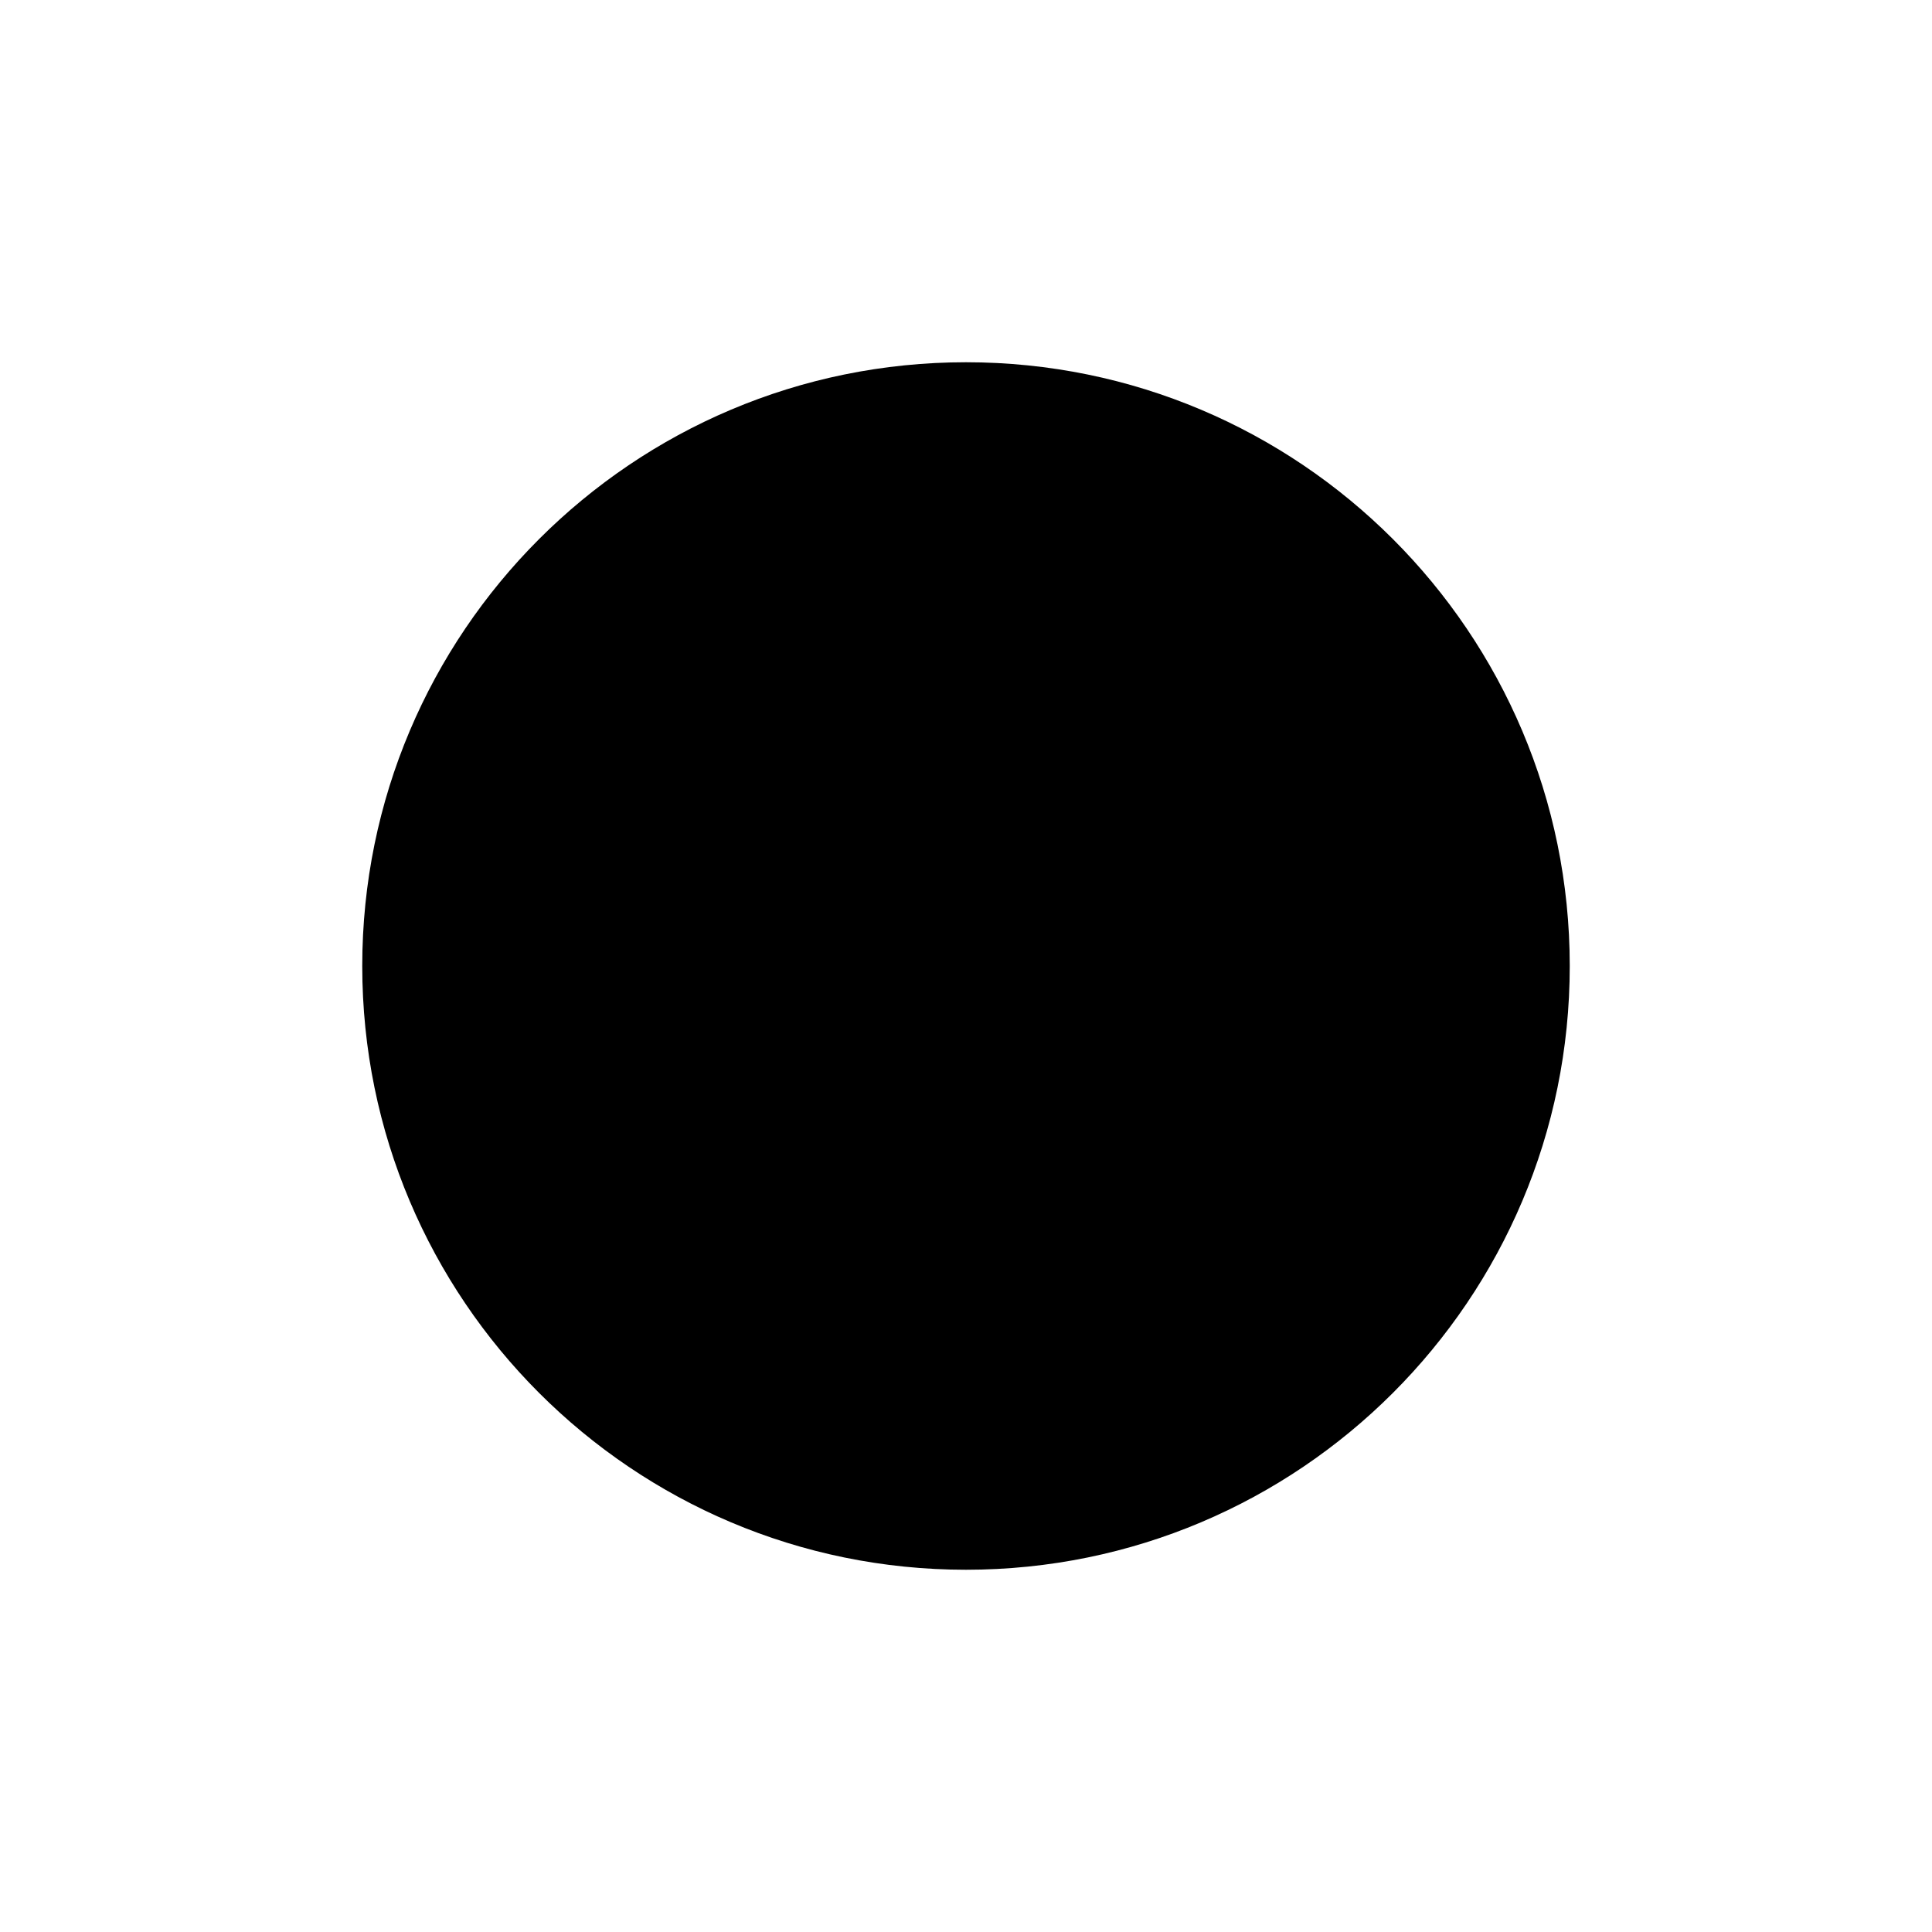
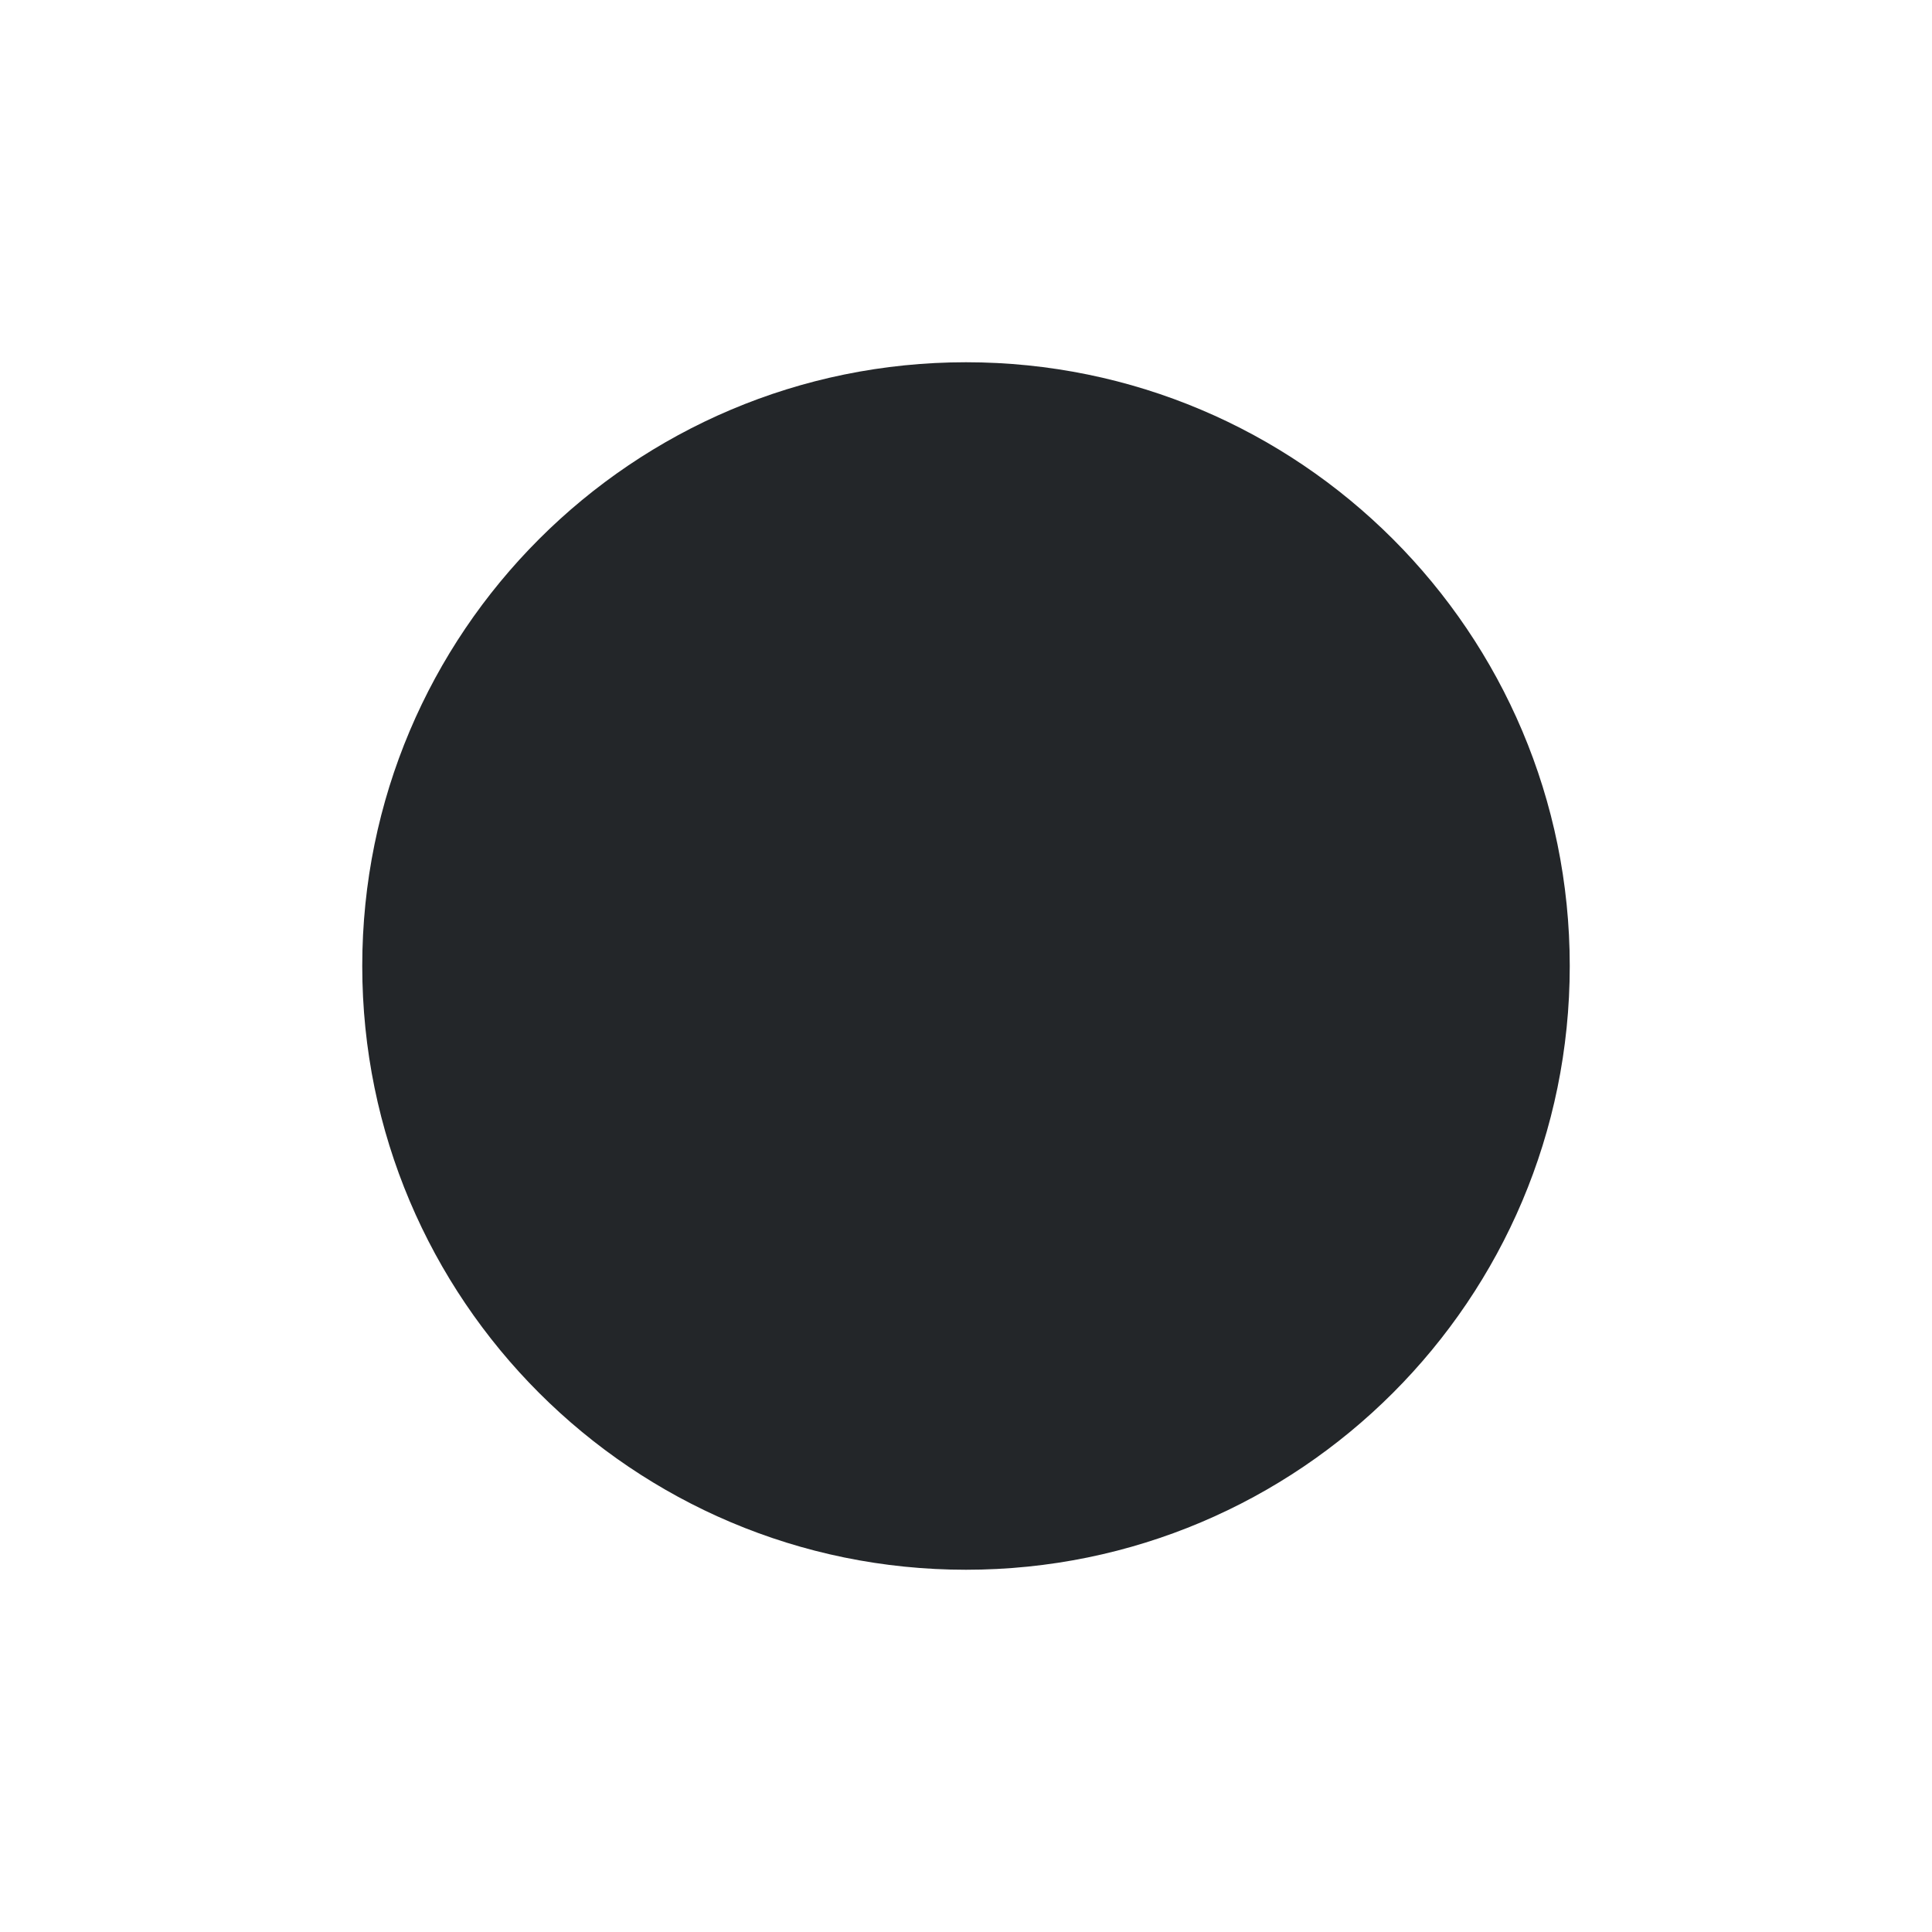
<svg xmlns="http://www.w3.org/2000/svg" width="16" height="16" viewBox="0 0 16 16">
-   <path d="M3 8a5 5 0 1 0 10 0a5 5 0 1 0 -10 0z" fill="#000000" />
+   <style id="current-color-scheme" type="text/css">.ColorScheme-Text{color:#232629}.ColorScheme-PositiveText{color:#27ae60}.ColorScheme-NeutralText{color:#f67400}.ColorScheme-NegativeText{color:#da4453}</style>
+   <path class="ColorScheme-Text" d="M3 8a5 5 0 1 0 10 0a5 5 0 1 0 -10 0z" fill="currentColor" />
</svg>
